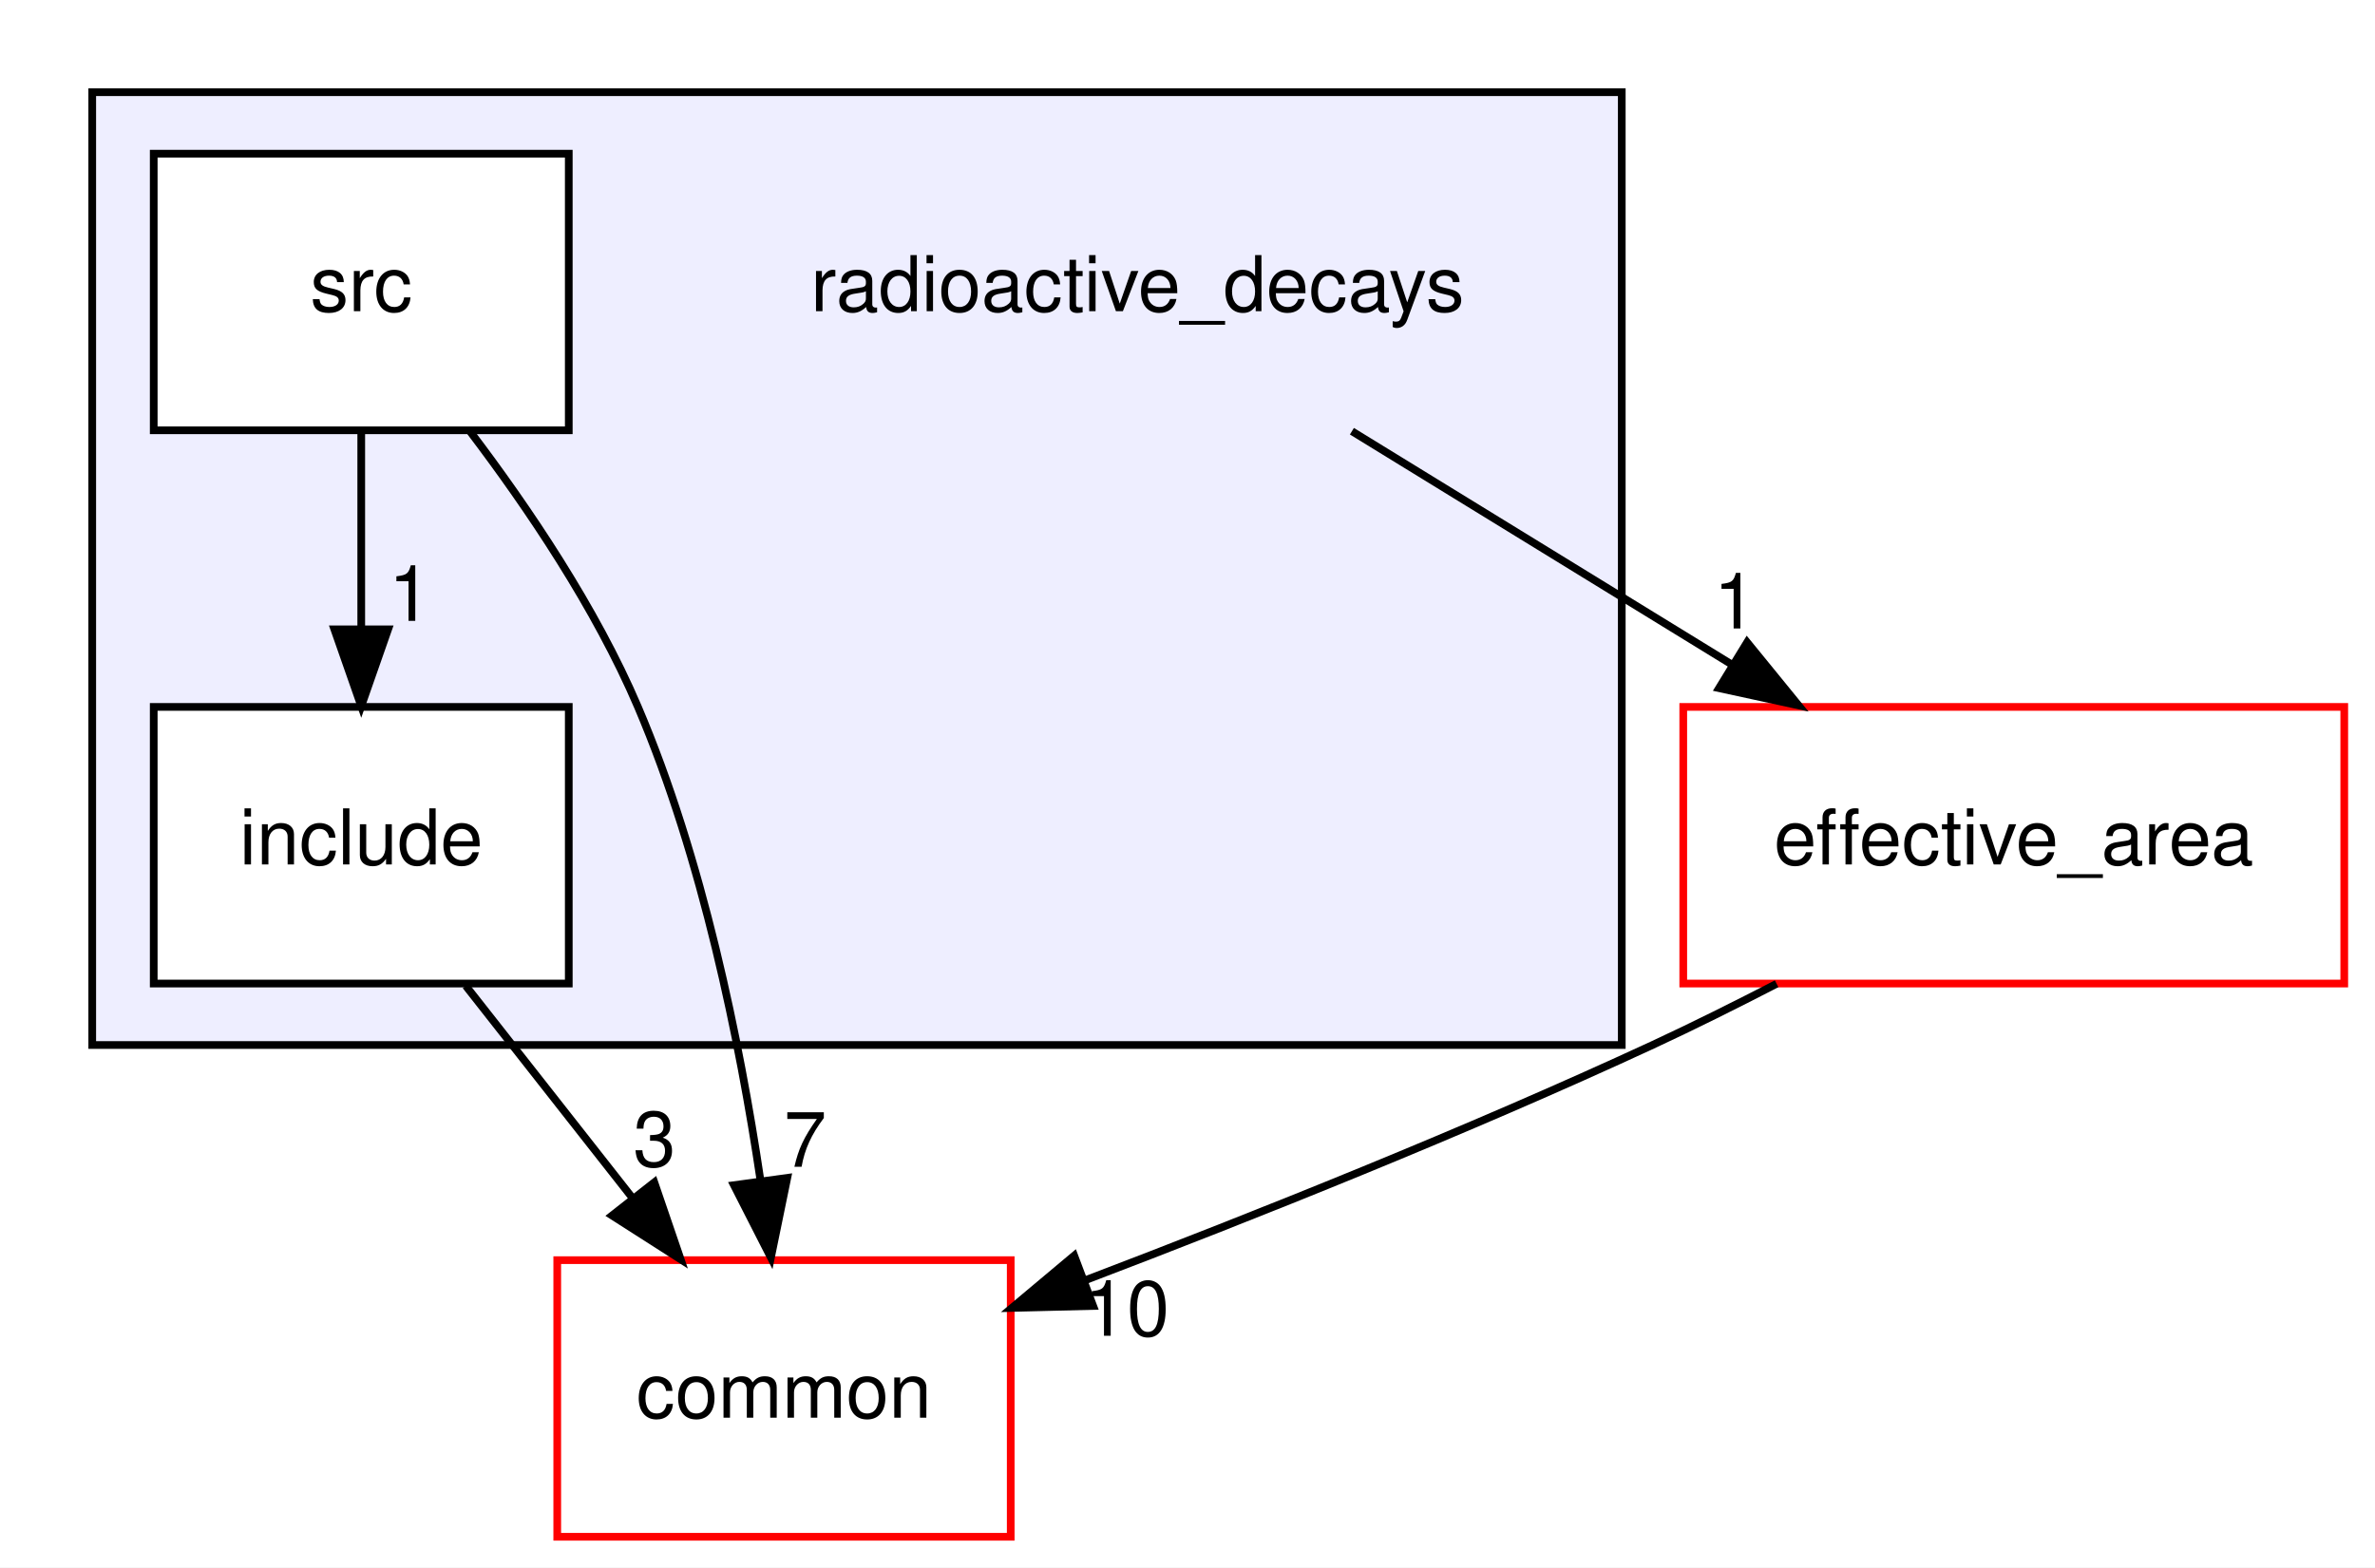
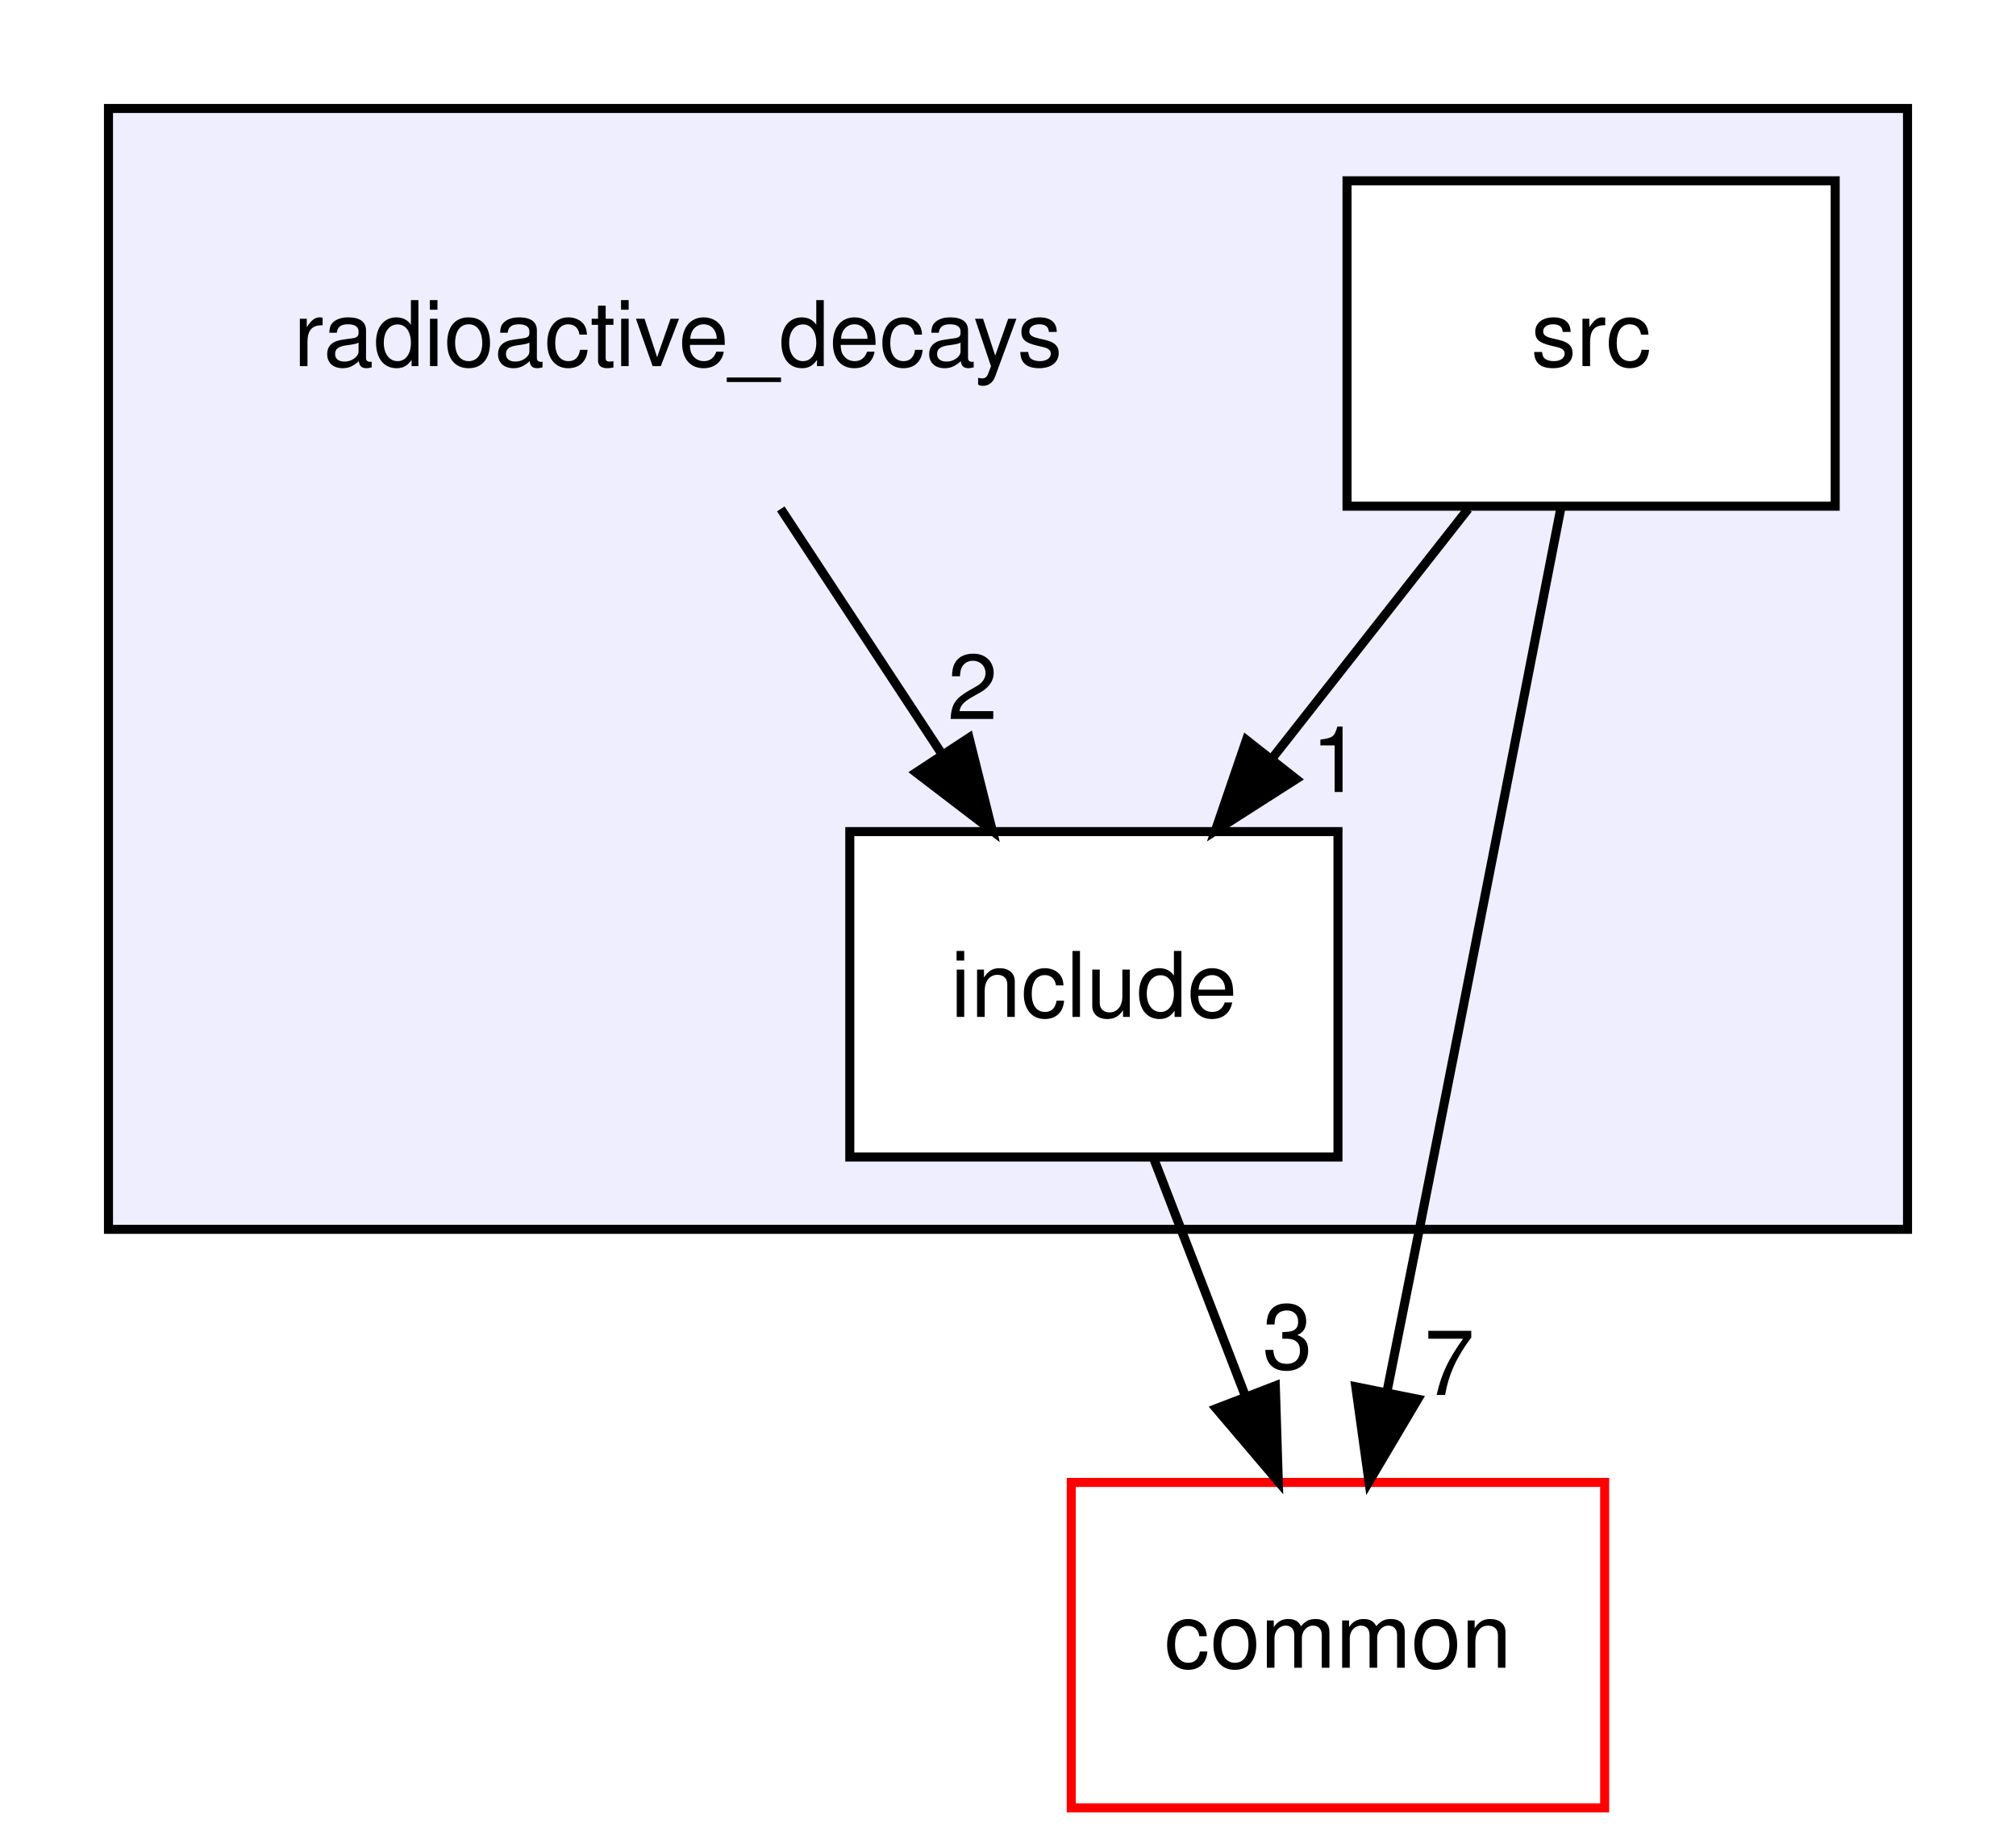
- <svg xmlns="http://www.w3.org/2000/svg" xmlns:xlink="http://www.w3.org/1999/xlink" width="309pt" height="204pt" viewBox="0.00 0.00 309.00 204.00">
+ <svg xmlns="http://www.w3.org/2000/svg" xmlns:xlink="http://www.w3.org/1999/xlink" width="223pt" height="204pt" viewBox="0.00 0.00 223.00 204.00">
  <g id="graph0" class="graph" transform="scale(1 1) rotate(0) translate(4 200)">
-     <polygon fill="white" stroke="transparent" points="-4,4 -4,-200 305,-200 305,4 -4,4" />
+     <polygon fill="white" stroke="transparent" points="-4,4 -4,-200 219,-200 219,4 -4,4" />
    <g id="clust1" class="cluster">
      <g id="a_clust1">
        <a xlink:href="dir_c36bb099819ad84805be167dee96fbce.html" target="_top">
          <polygon fill="#eeeeff" stroke="black" points="8,-64 8,-188 207,-188 207,-64 8,-64" />
        </a>
      </g>
    </g>
    <g id="node1" class="node">
-       <text text-anchor="middle" x="144" y="-159.5" font-family="Helvetica,sans-Serif" font-size="10.00">radioactive_decays</text>
+       <text text-anchor="middle" x="71" y="-159.5" font-family="Helvetica,sans-Serif" font-size="10.00">radioactive_decays</text>
    </g>
-     <g id="node4" class="node">
-       <g id="a_node4">
-         <a xlink:href="dir_0508a806709bbb036eb481438c5edd07.html" target="_top" xlink:title="effective_area">
-           <polygon fill="white" stroke="red" points="301,-108 215,-108 215,-72 301,-72 301,-108" />
-           <text text-anchor="middle" x="258" y="-87.5" font-family="Helvetica,sans-Serif" font-size="10.00">effective_area</text>
+     <g id="node2" class="node">
+       <g id="a_node2">
+         <a xlink:href="dir_cc4f7c071413eda74783f4f9188a2332.html" target="_top" xlink:title="include">
+           <polygon fill="white" stroke="black" points="144,-108 90,-108 90,-72 144,-72 144,-108" />
+           <text text-anchor="middle" x="117" y="-87.5" font-family="Helvetica,sans-Serif" font-size="10.00">include</text>
        </a>
      </g>
    </g>
    <g id="edge4" class="edge">
-       <path fill="none" stroke="black" d="M171.89,-143.88C186.79,-134.72 205.33,-123.34 221.38,-113.48" />
-       <polygon fill="black" stroke="black" points="223.31,-116.41 230.01,-108.19 219.65,-110.44 223.31,-116.41" />
+       <path fill="none" stroke="black" d="M82.37,-143.7C87.72,-135.56 94.2,-125.69 100.11,-116.7" />
+       <polygon fill="black" stroke="black" points="103.19,-118.38 105.76,-108.1 97.34,-114.54 103.19,-118.38" />
      <g id="a_edge4-headlabel">
-         <a xlink:href="dir_000005_000004.html" target="_top" xlink:title="1">
-           <text text-anchor="middle" x="221.74" y="-118.21" font-family="Helvetica,sans-Serif" font-size="10.00">1</text>
+         <a xlink:href="dir_000005_000009.html" target="_top" xlink:title="2">
+           <text text-anchor="middle" x="103.59" y="-120.45" font-family="Helvetica,sans-Serif" font-size="10.00">2</text>
        </a>
      </g>
    </g>
-     <g id="node2" class="node">
-       <g id="a_node2">
-         <a xlink:href="dir_cc4f7c071413eda74783f4f9188a2332.html" target="_top" xlink:title="include">
-           <polygon fill="white" stroke="black" points="70,-108 16,-108 16,-72 70,-72 70,-108" />
-           <text text-anchor="middle" x="43" y="-87.5" font-family="Helvetica,sans-Serif" font-size="10.00">include</text>
-         </a>
-       </g>
-     </g>
-     <g id="node5" class="node">
-       <g id="a_node5">
+     <g id="node4" class="node">
+       <g id="a_node4">
        <a xlink:href="dir_bdd9a5d540de89e9fe90efdfc6973a4f.html" target="_top" xlink:title="common">
-           <polygon fill="white" stroke="red" points="127.5,-36 68.5,-36 68.5,0 127.5,0 127.5,-36" />
-           <text text-anchor="middle" x="98" y="-15.5" font-family="Helvetica,sans-Serif" font-size="10.00">common</text>
+           <polygon fill="white" stroke="red" points="173.5,-36 114.5,-36 114.5,0 173.5,0 173.5,-36" />
+           <text text-anchor="middle" x="144" y="-15.5" font-family="Helvetica,sans-Serif" font-size="10.00">common</text>
        </a>
      </g>
    </g>
    <g id="edge3" class="edge">
-       <path fill="none" stroke="black" d="M56.6,-71.7C63.12,-63.39 71.07,-53.28 78.25,-44.14" />
-       <polygon fill="black" stroke="black" points="81.13,-46.13 84.56,-36.1 75.63,-41.81 81.13,-46.13" />
+       <path fill="none" stroke="black" d="M123.67,-71.7C126.71,-63.81 130.38,-54.3 133.76,-45.55" />
+       <polygon fill="black" stroke="black" points="137.07,-46.69 137.4,-36.1 130.54,-44.17 137.07,-46.69" />
      <g id="a_edge3-headlabel">
        <a xlink:href="dir_000009_000000.html" target="_top" xlink:title="3">
-           <text text-anchor="middle" x="81.15" y="-48.21" font-family="Helvetica,sans-Serif" font-size="10.00">3</text>
+           <text text-anchor="middle" x="138.42" y="-48.57" font-family="Helvetica,sans-Serif" font-size="10.00">3</text>
        </a>
      </g>
    </g>
    <g id="node3" class="node">
      <g id="a_node3">
        <a xlink:href="dir_fa719980a1b7d4d52b7831b795f5e2fd.html" target="_top" xlink:title="src">
-           <polygon fill="white" stroke="black" points="70,-180 16,-180 16,-144 70,-144 70,-180" />
-           <text text-anchor="middle" x="43" y="-159.5" font-family="Helvetica,sans-Serif" font-size="10.00">src</text>
+           <polygon fill="white" stroke="black" points="199,-180 145,-180 145,-144 199,-144 199,-180" />
+           <text text-anchor="middle" x="172" y="-159.5" font-family="Helvetica,sans-Serif" font-size="10.00">src</text>
        </a>
      </g>
    </g>
    <g id="edge2" class="edge">
-       <path fill="none" stroke="black" d="M43,-143.7C43,-135.98 43,-126.71 43,-118.11" />
-       <polygon fill="black" stroke="black" points="46.5,-118.1 43,-108.1 39.5,-118.1 46.5,-118.1" />
+       <path fill="none" stroke="black" d="M158.4,-143.7C151.88,-135.39 143.93,-125.28 136.75,-116.14" />
+       <polygon fill="black" stroke="black" points="139.37,-113.81 130.44,-108.1 133.87,-118.13 139.37,-113.81" />
      <g id="a_edge2-headlabel">
        <a xlink:href="dir_000007_000009.html" target="_top" xlink:title="1">
-           <text text-anchor="middle" x="49.34" y="-119.2" font-family="Helvetica,sans-Serif" font-size="10.00">1</text>
+           <text text-anchor="middle" x="143.82" y="-112.38" font-family="Helvetica,sans-Serif" font-size="10.00">1</text>
        </a>
      </g>
    </g>
    <g id="edge1" class="edge">
-       <path fill="none" stroke="black" d="M57.16,-143.85C64.69,-133.93 73.5,-120.89 79,-108 87.41,-88.29 92.24,-64.49 94.93,-46.46" />
-       <polygon fill="black" stroke="black" points="98.43,-46.71 96.3,-36.33 91.49,-45.76 98.43,-46.71" />
+       <path fill="none" stroke="black" d="M168.66,-143.82C164.88,-124.43 158.53,-91.94 153,-64 151.86,-58.24 150.63,-52.06 149.45,-46.18" />
+       <polygon fill="black" stroke="black" points="152.83,-45.21 147.43,-36.09 145.97,-46.58 152.83,-45.21" />
      <g id="a_edge1-headlabel">
        <a xlink:href="dir_000007_000000.html" target="_top" xlink:title="7">
-           <text text-anchor="middle" x="100.76" y="-48.15" font-family="Helvetica,sans-Serif" font-size="10.00">7</text>
-         </a>
-       </g>
-     </g>
-     <g id="edge5" class="edge">
-       <path fill="none" stroke="black" d="M227.15,-71.97C221.81,-69.21 216.28,-66.45 211,-64 186.91,-52.84 159.22,-41.78 137.28,-33.42" />
-       <polygon fill="black" stroke="black" points="138.23,-30.04 127.64,-29.78 135.76,-36.59 138.23,-30.04" />
-       <g id="a_edge5-headlabel">
-         <a xlink:href="dir_000004_000000.html" target="_top" xlink:title="10">
-           <text text-anchor="middle" x="142.6" y="-26.16" font-family="Helvetica,sans-Serif" font-size="10.00">10</text>
+           <text text-anchor="middle" x="156.32" y="-45.68" font-family="Helvetica,sans-Serif" font-size="10.00">7</text>
        </a>
      </g>
    </g>
  </g>
</svg>
